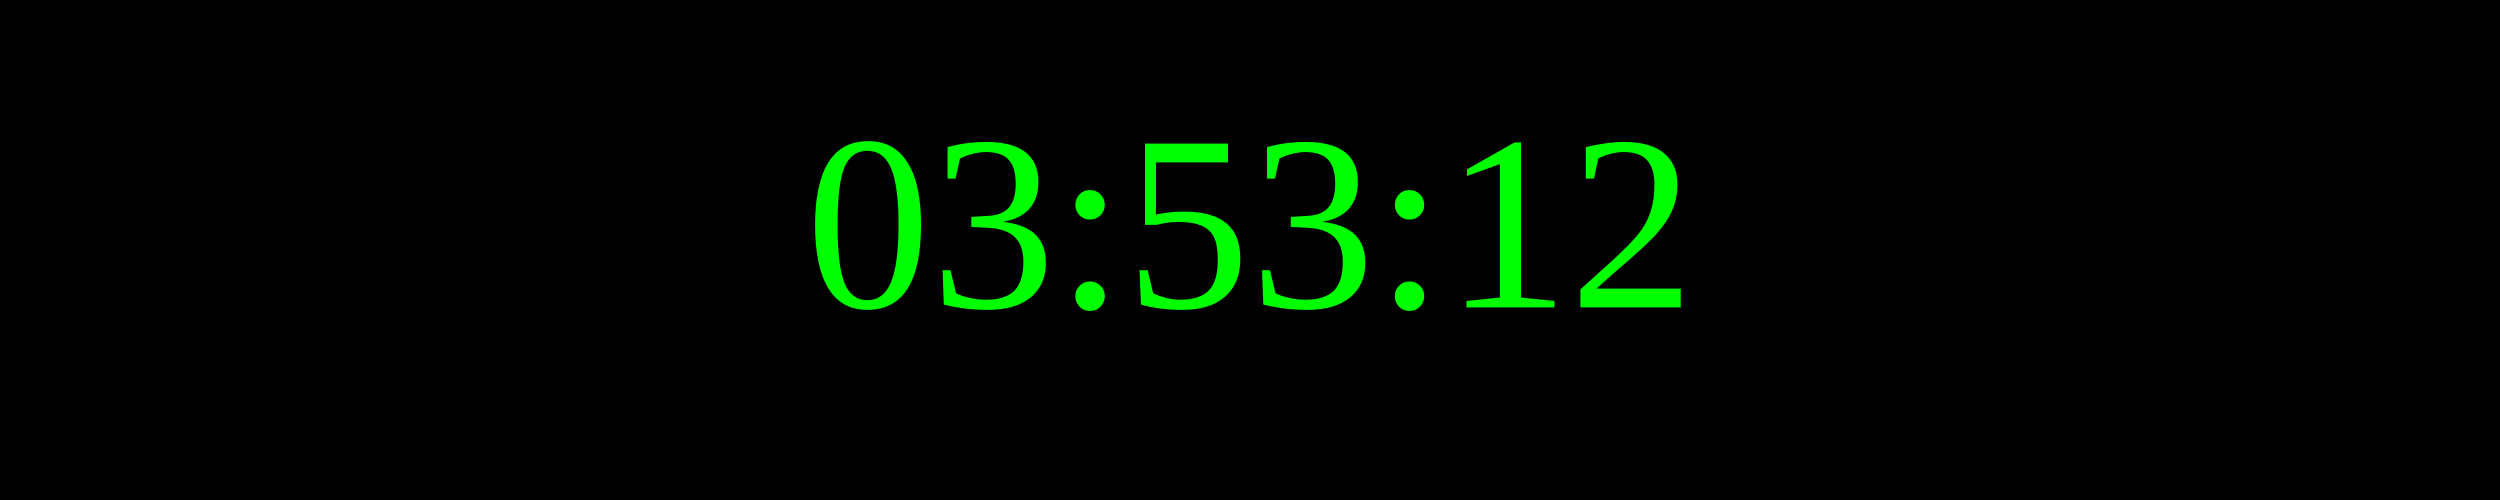
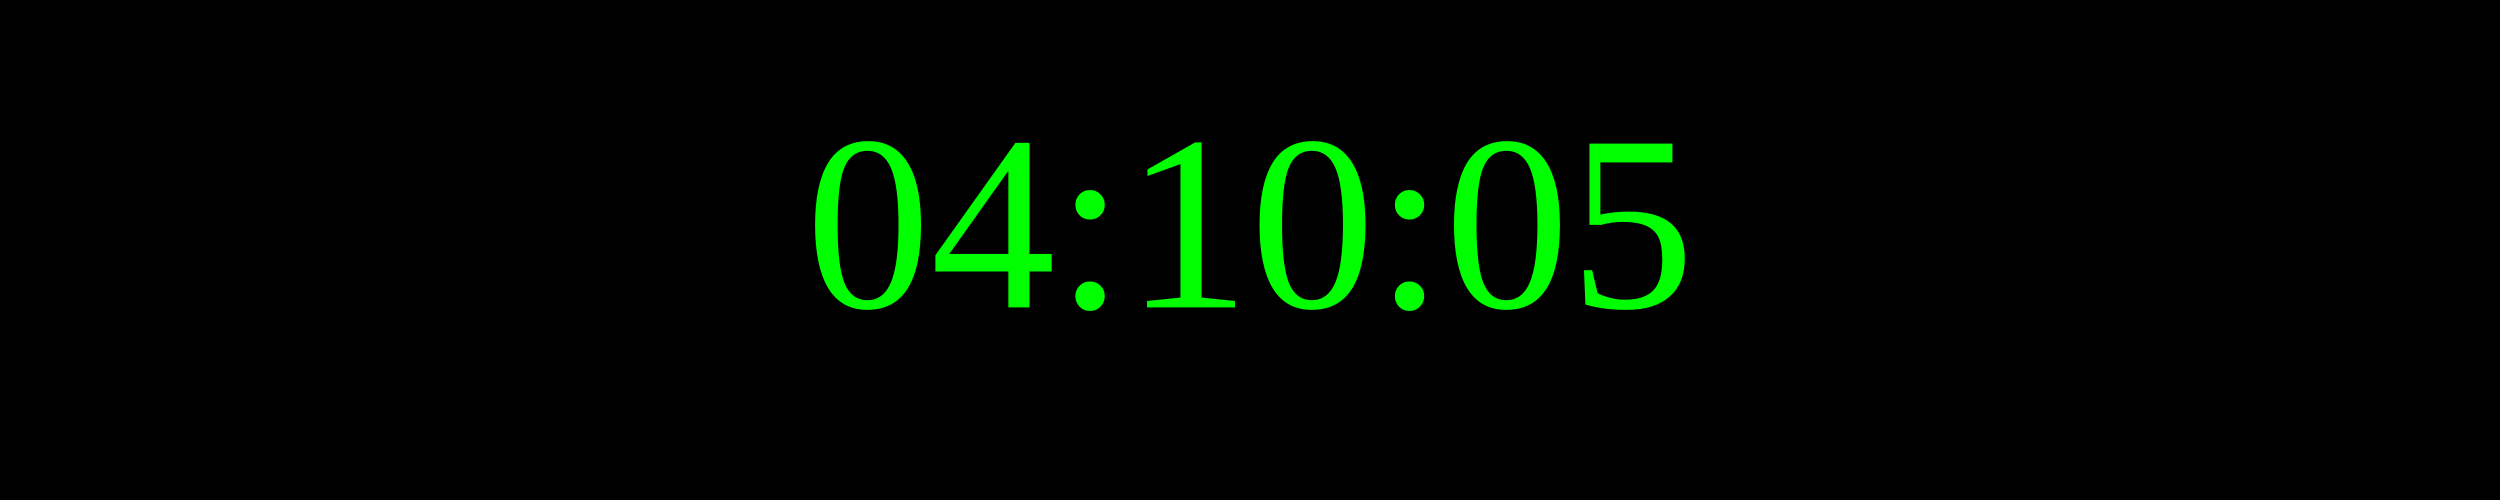
<svg xmlns="http://www.w3.org/2000/svg" width="250" height="50">
  <rect width="100%" height="100%" fill="black" />
  <text x="50%" y="50%" font-size="25" fill="lime" text-anchor="middle" dominant-baseline="middle">
- 03:53:12
+ 04:10:05
</text>
</svg>
